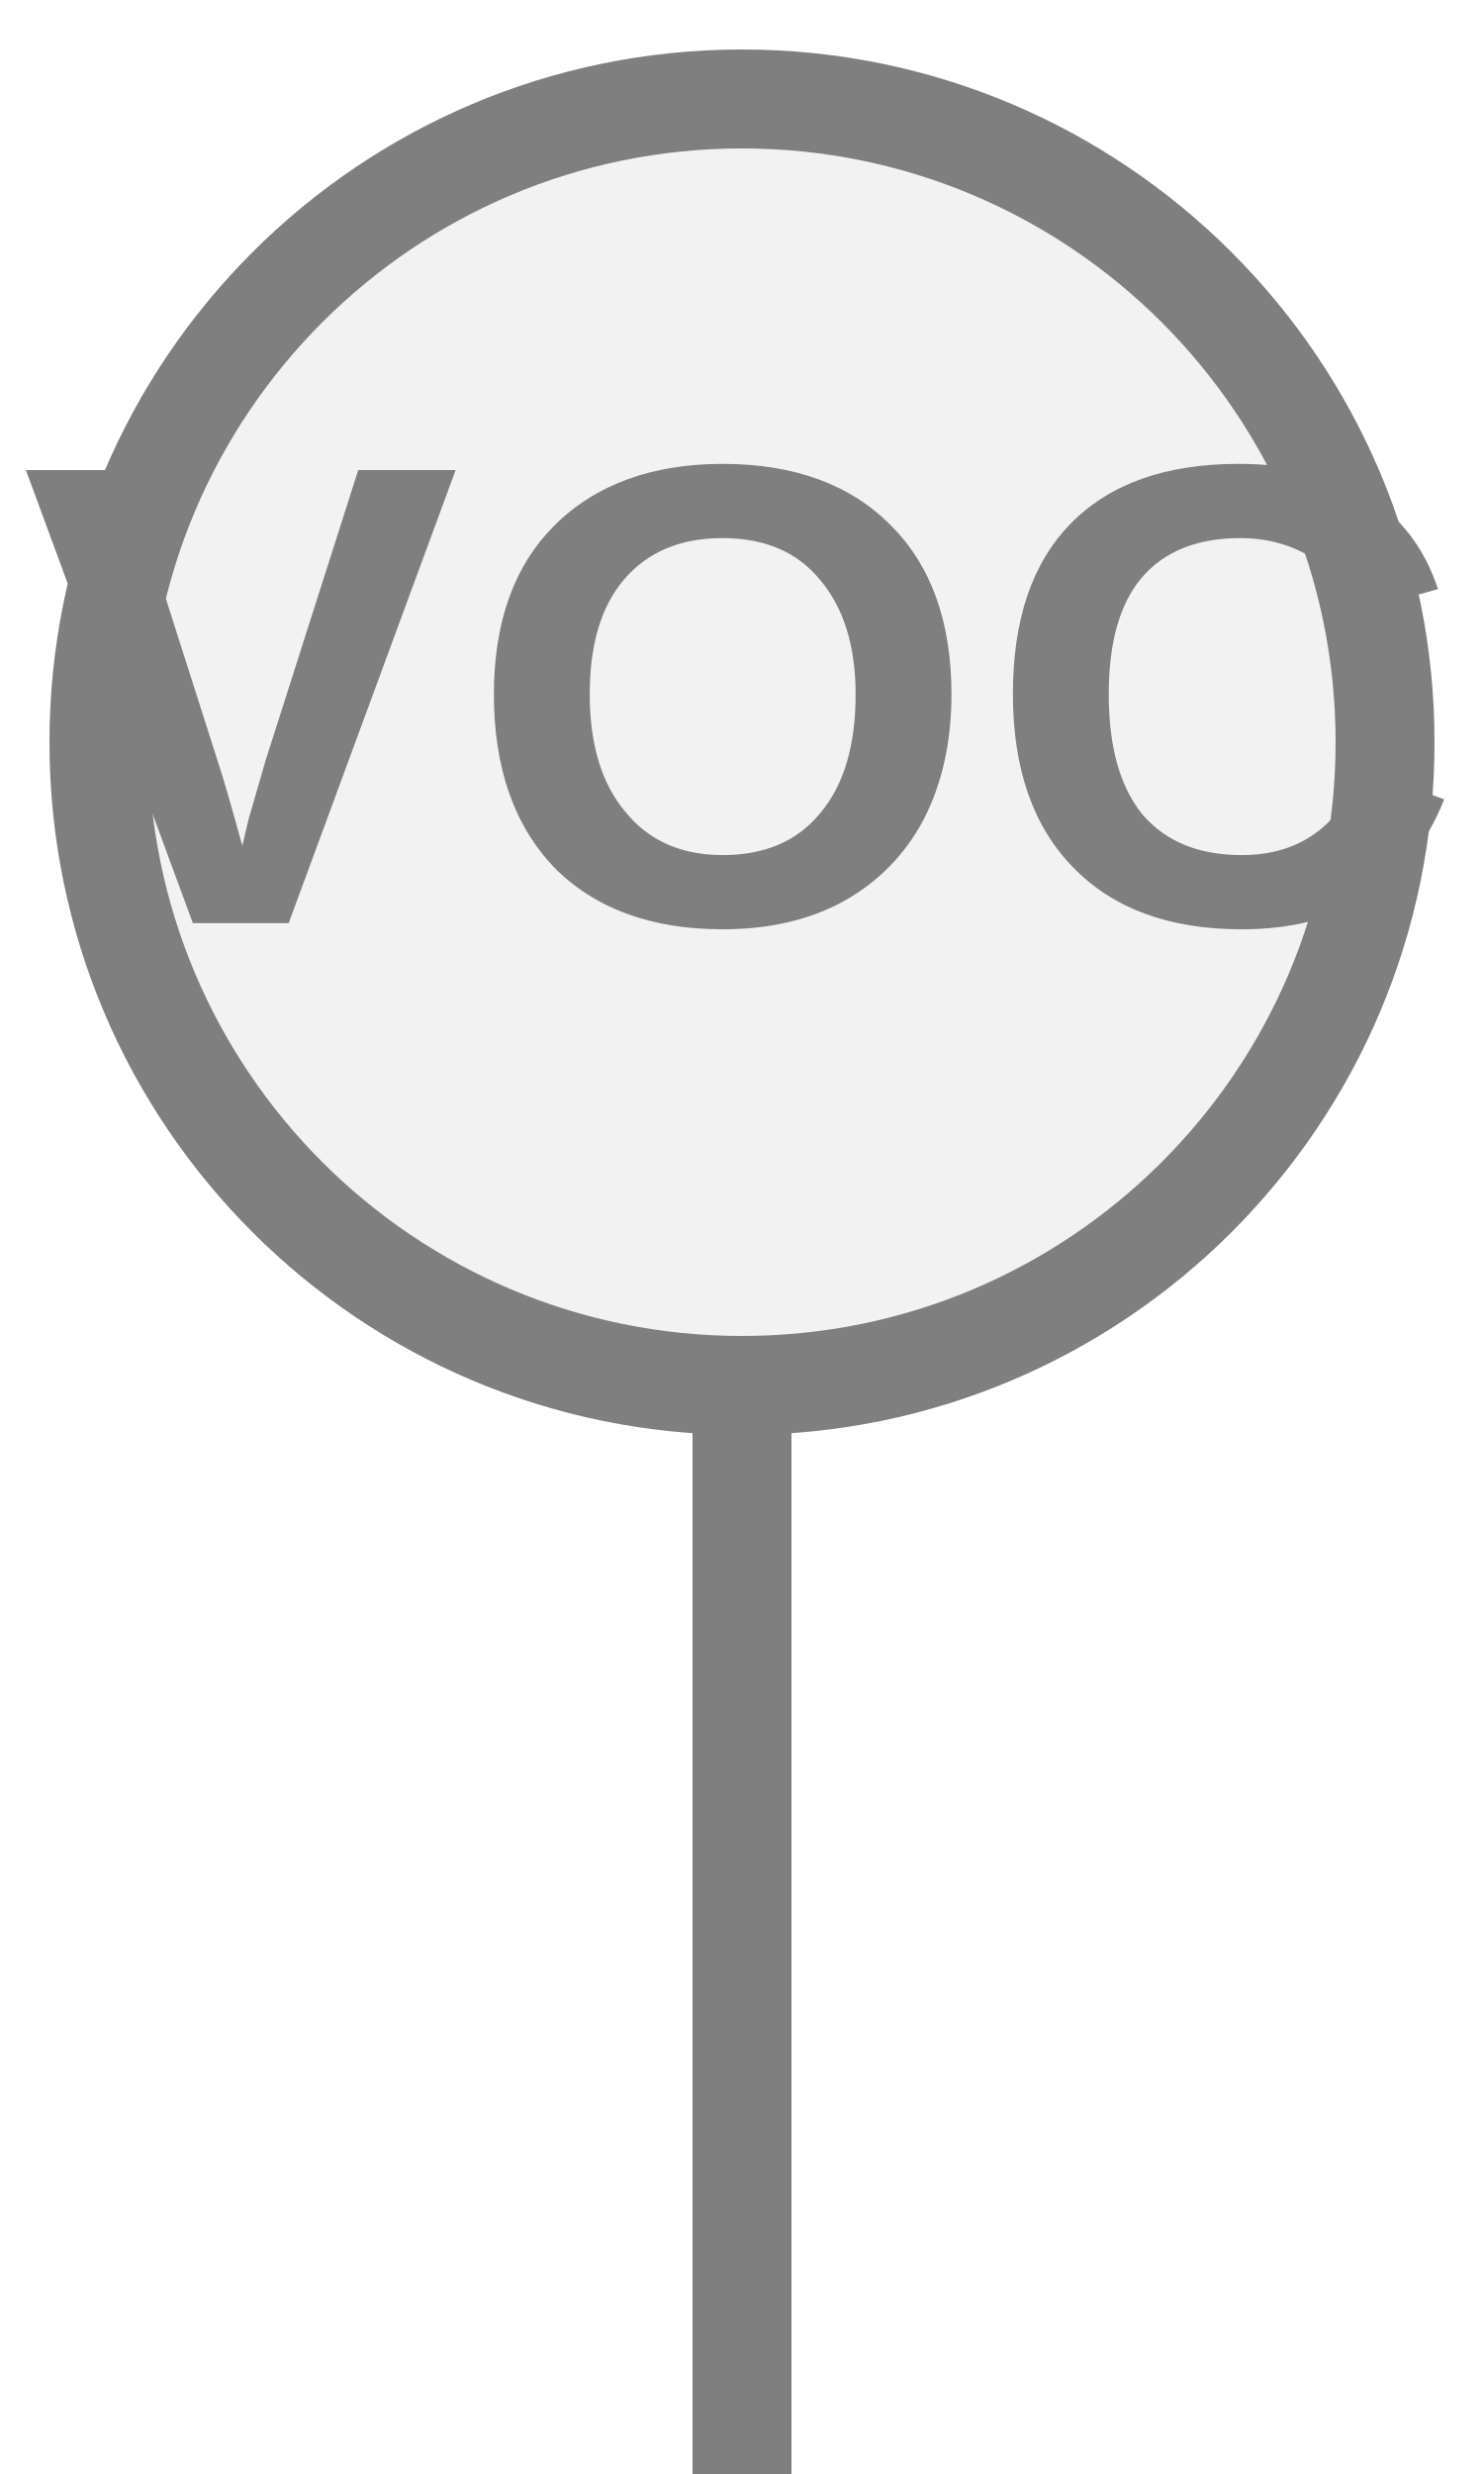
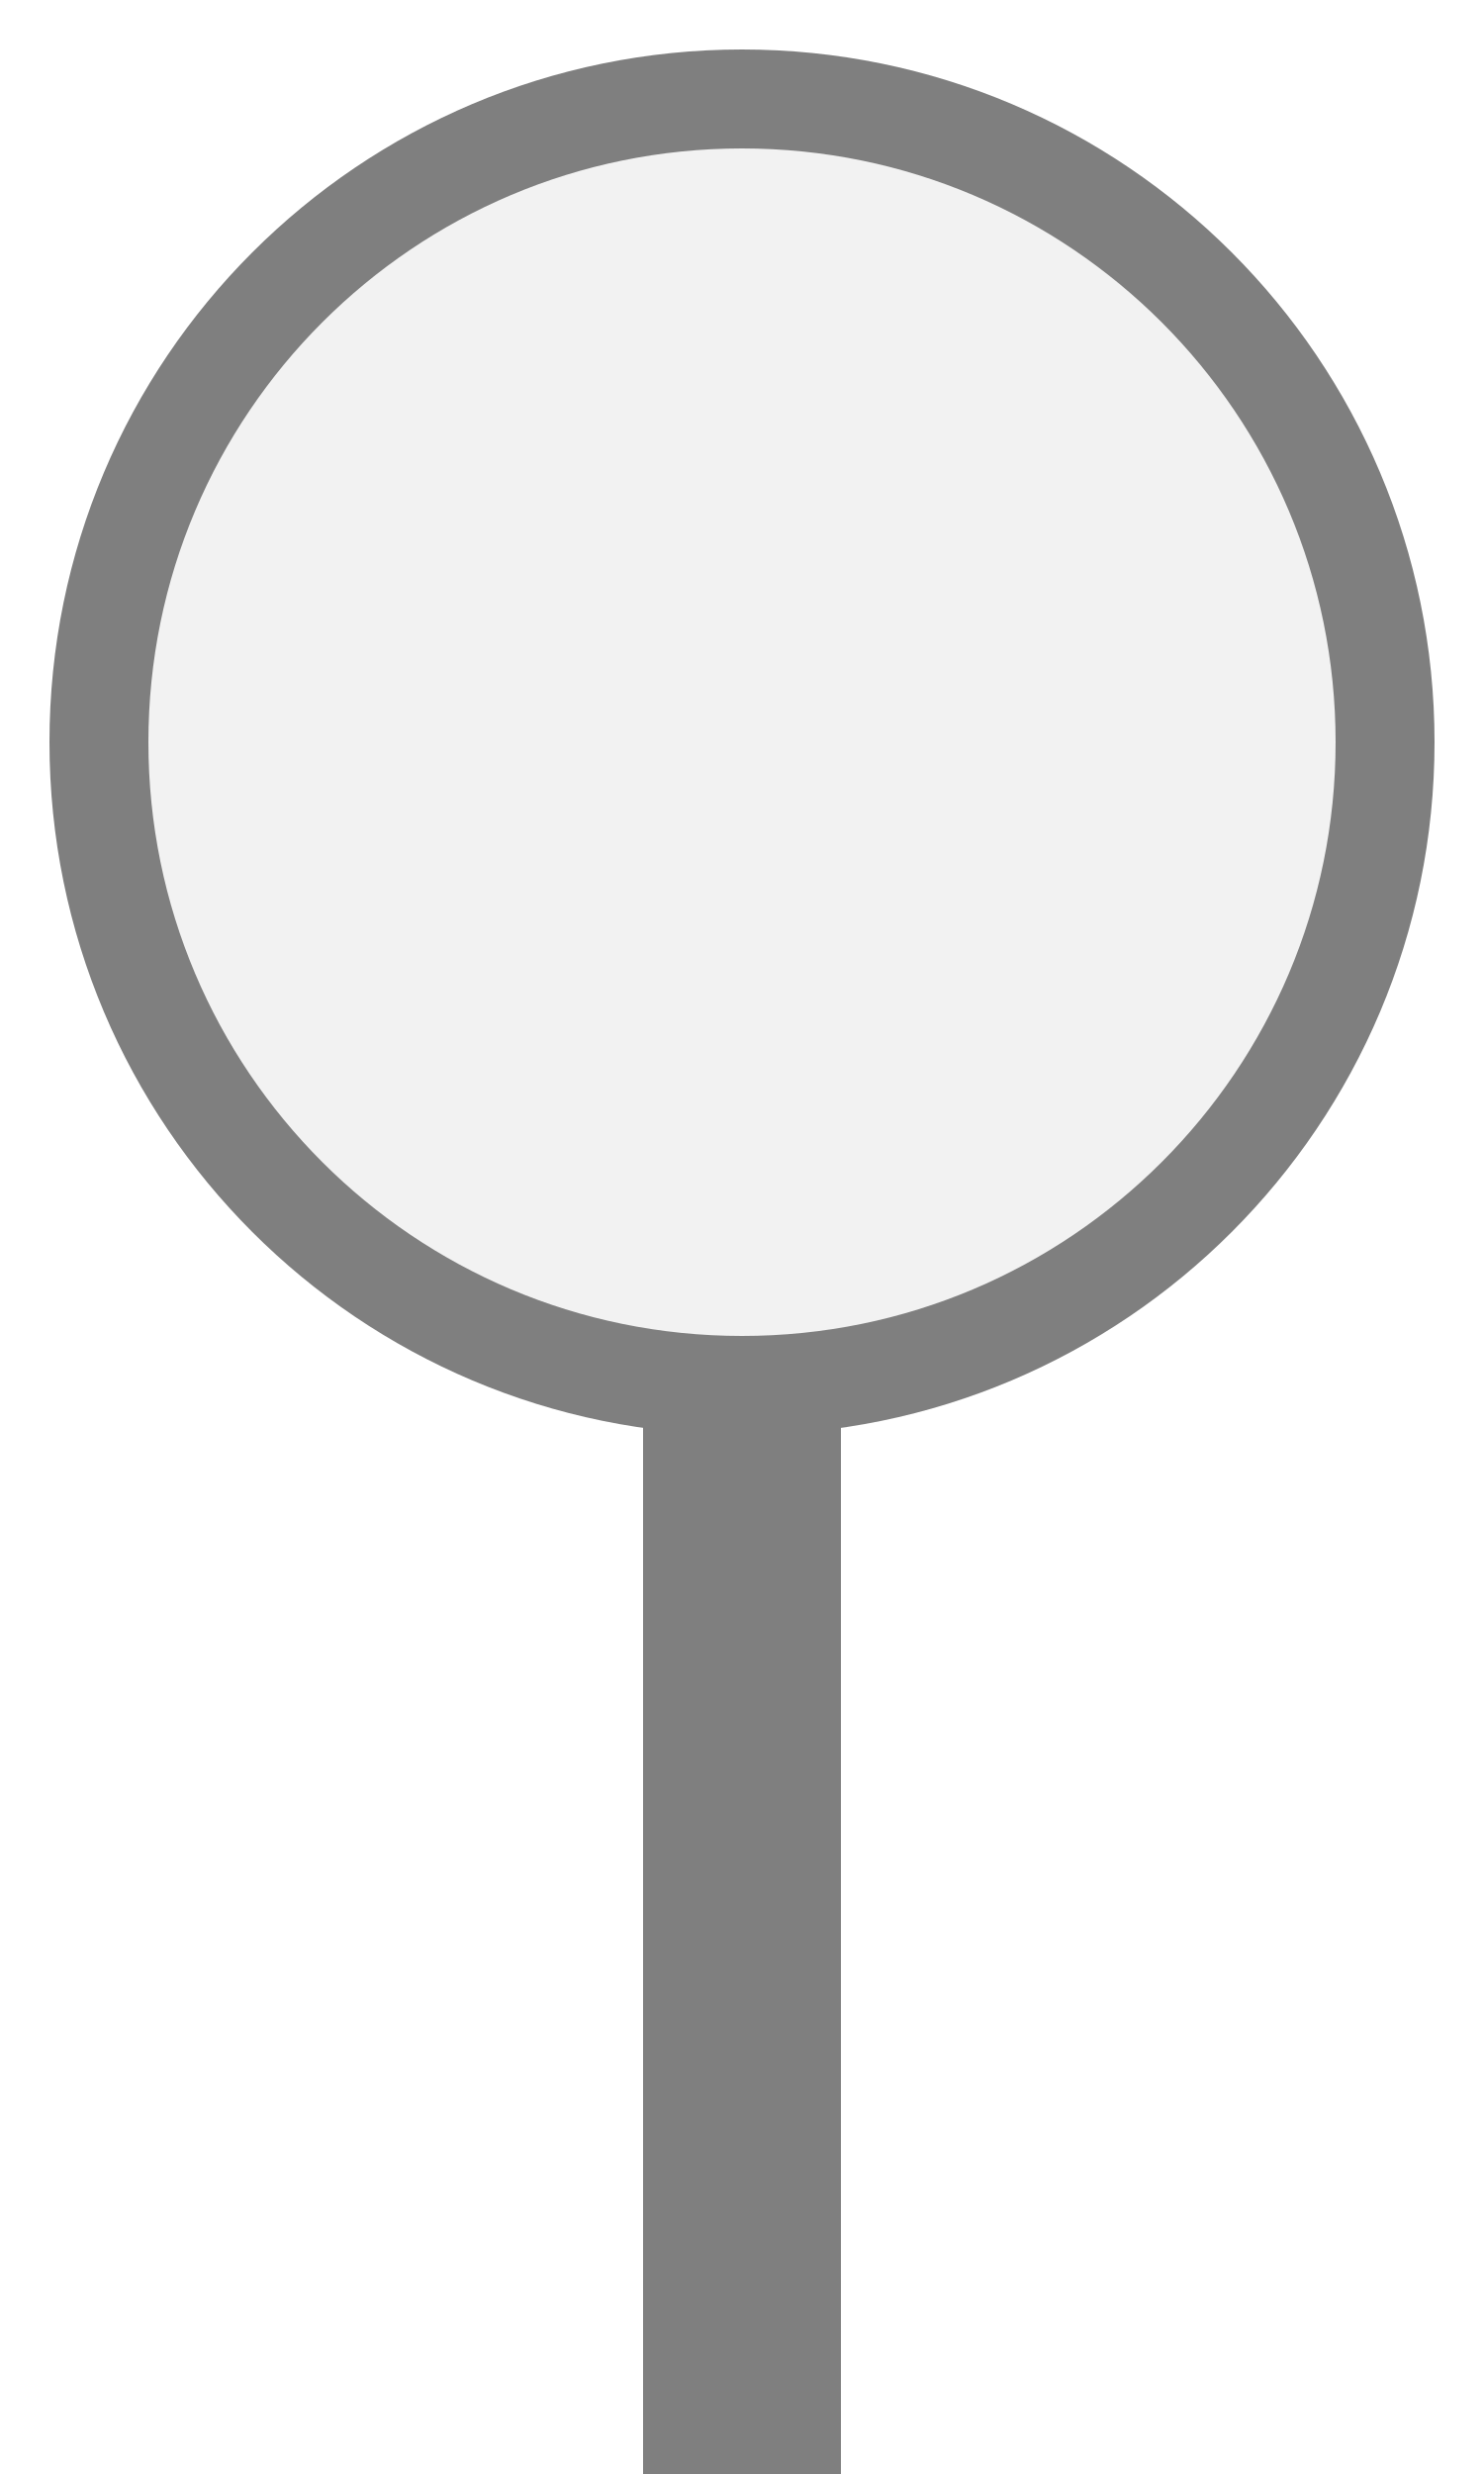
<svg xmlns="http://www.w3.org/2000/svg" width="15px" height="25px" viewBox="0 0 15 25">
-   <rect x="7" y="14" width="1" height="11.5" fill="#7f7f7f" />
+   <rect x="6.5" y="14" width="2" height="11.5" fill="#7f7f7f" />
  <circle cx="7.5" cy="7.5" r="6.5" fill="#f2f2f2" stroke="#7f7f7f" stroke-width="1" />
-   <text x="7.5" y="7.44" fill="#7f7f7f" font-family="Arial, Helvetica, sans-serif" font-size="6.662px" font-style="normal" font-weight="600" letter-spacing="0.01em" text-anchor="middle" dominant-baseline="middle">VOC</text>
</svg>
